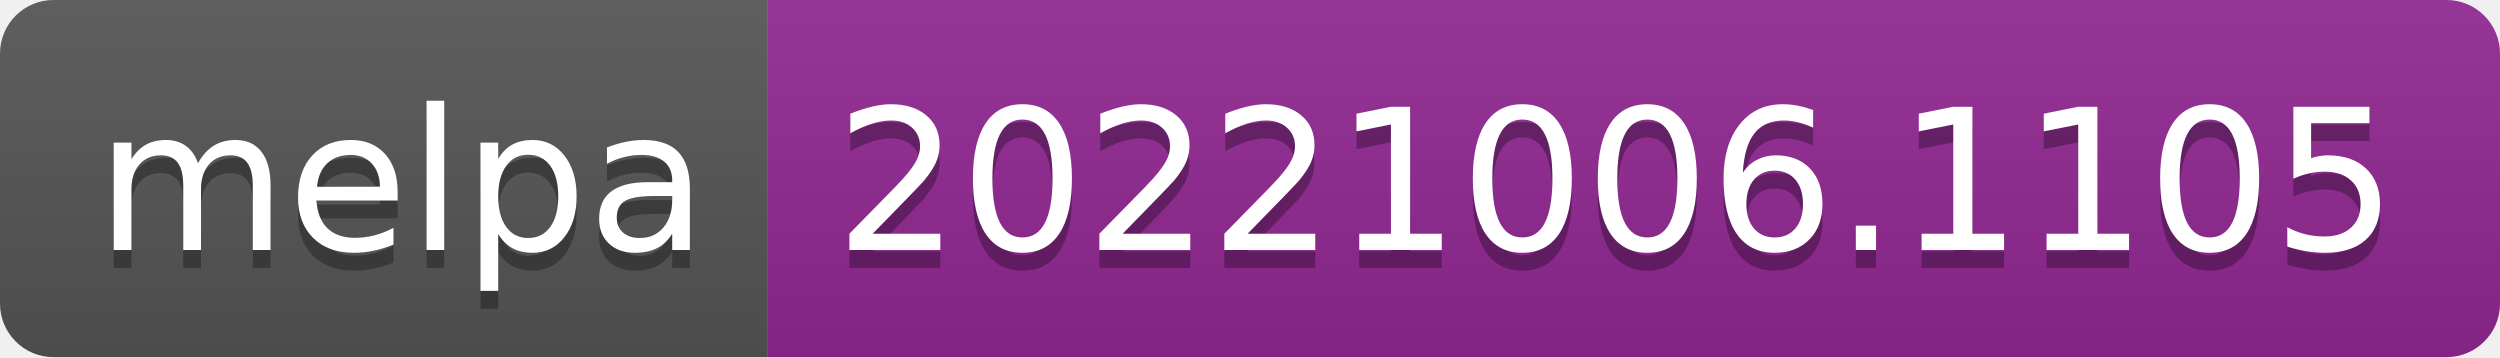
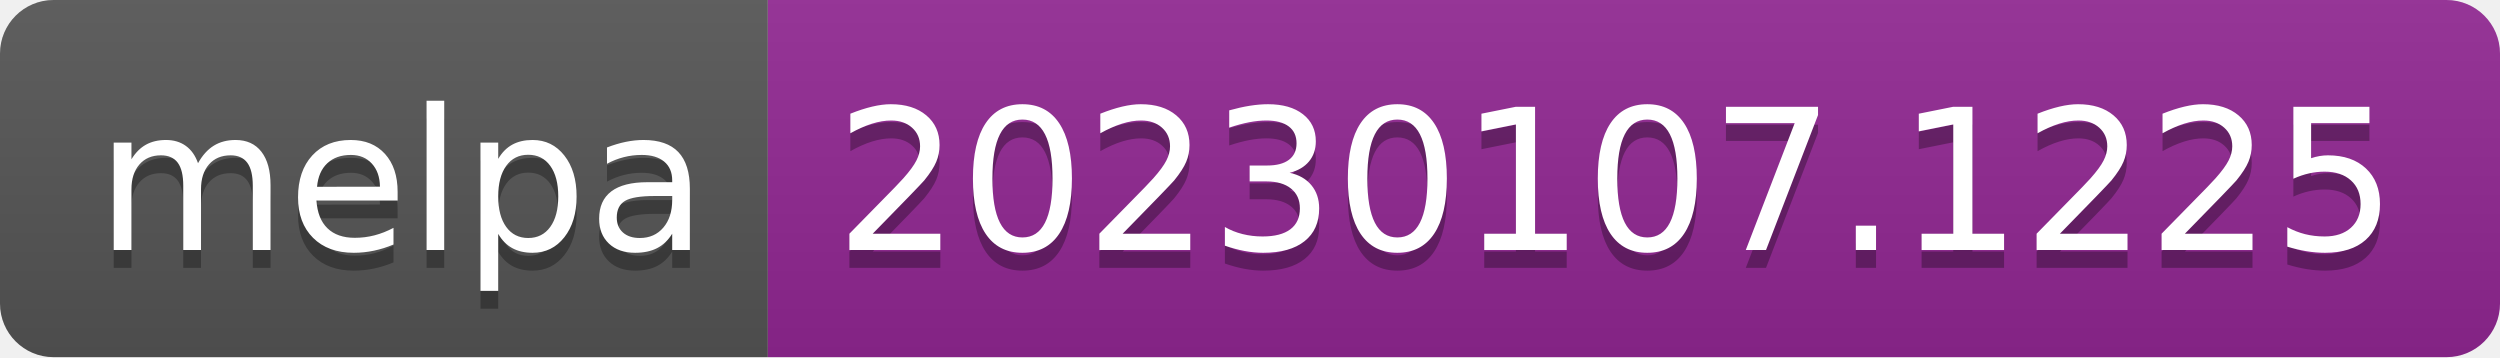
- <svg xmlns="http://www.w3.org/2000/svg" width="140" height="20" role="img" aria-label="melpa: 20221006.1105">
+ <svg xmlns="http://www.w3.org/2000/svg" width="140" height="20" role="img" aria-label="melpa: 20230107.1225">
  <linearGradient id="s" x2="0" y2="100%">
    <stop offset="0" stop-color="#bbb" stop-opacity=".1" />
    <stop offset="1" stop-opacity=".1" />
  </linearGradient>
  <clipPath id="r">
    <rect width="140" height="20" rx="3" fill="#fff" />
  </clipPath>
  <g clip-path="url(#r)">
    <rect width="43" height="20" fill="#555" />
    <rect x="43" width="97" height="20" fill="#922793" />
    <rect width="140" height="20" fill="url(#s)" />
  </g>
  <g fill="#fff" text-anchor="middle" font-family="Verdana,Geneva,DejaVu Sans,sans-serif" text-rendering="geometricPrecision" font-size="110">
    <text aria-hidden="true" x="225" y="150" fill="#010101" fill-opacity=".3" transform="scale(.1)" textLength="330">melpa</text>
    <text x="225" y="140" transform="scale(.1)" fill="#fff" textLength="330">melpa</text>
-     <text aria-hidden="true" x="905" y="150" fill="#010101" fill-opacity=".3" transform="scale(.1)" textLength="870">20221006.1105</text>
-     <text x="905" y="140" transform="scale(.1)" fill="#fff" textLength="870">20221006.1105</text>
+     <text aria-hidden="true" x="905" y="150" fill="#010101" fill-opacity=".3" transform="scale(.1)" textLength="870">20230107.1225</text>
+     <text x="905" y="140" transform="scale(.1)" fill="#fff" textLength="870">20230107.1225</text>
  </g>
</svg>
